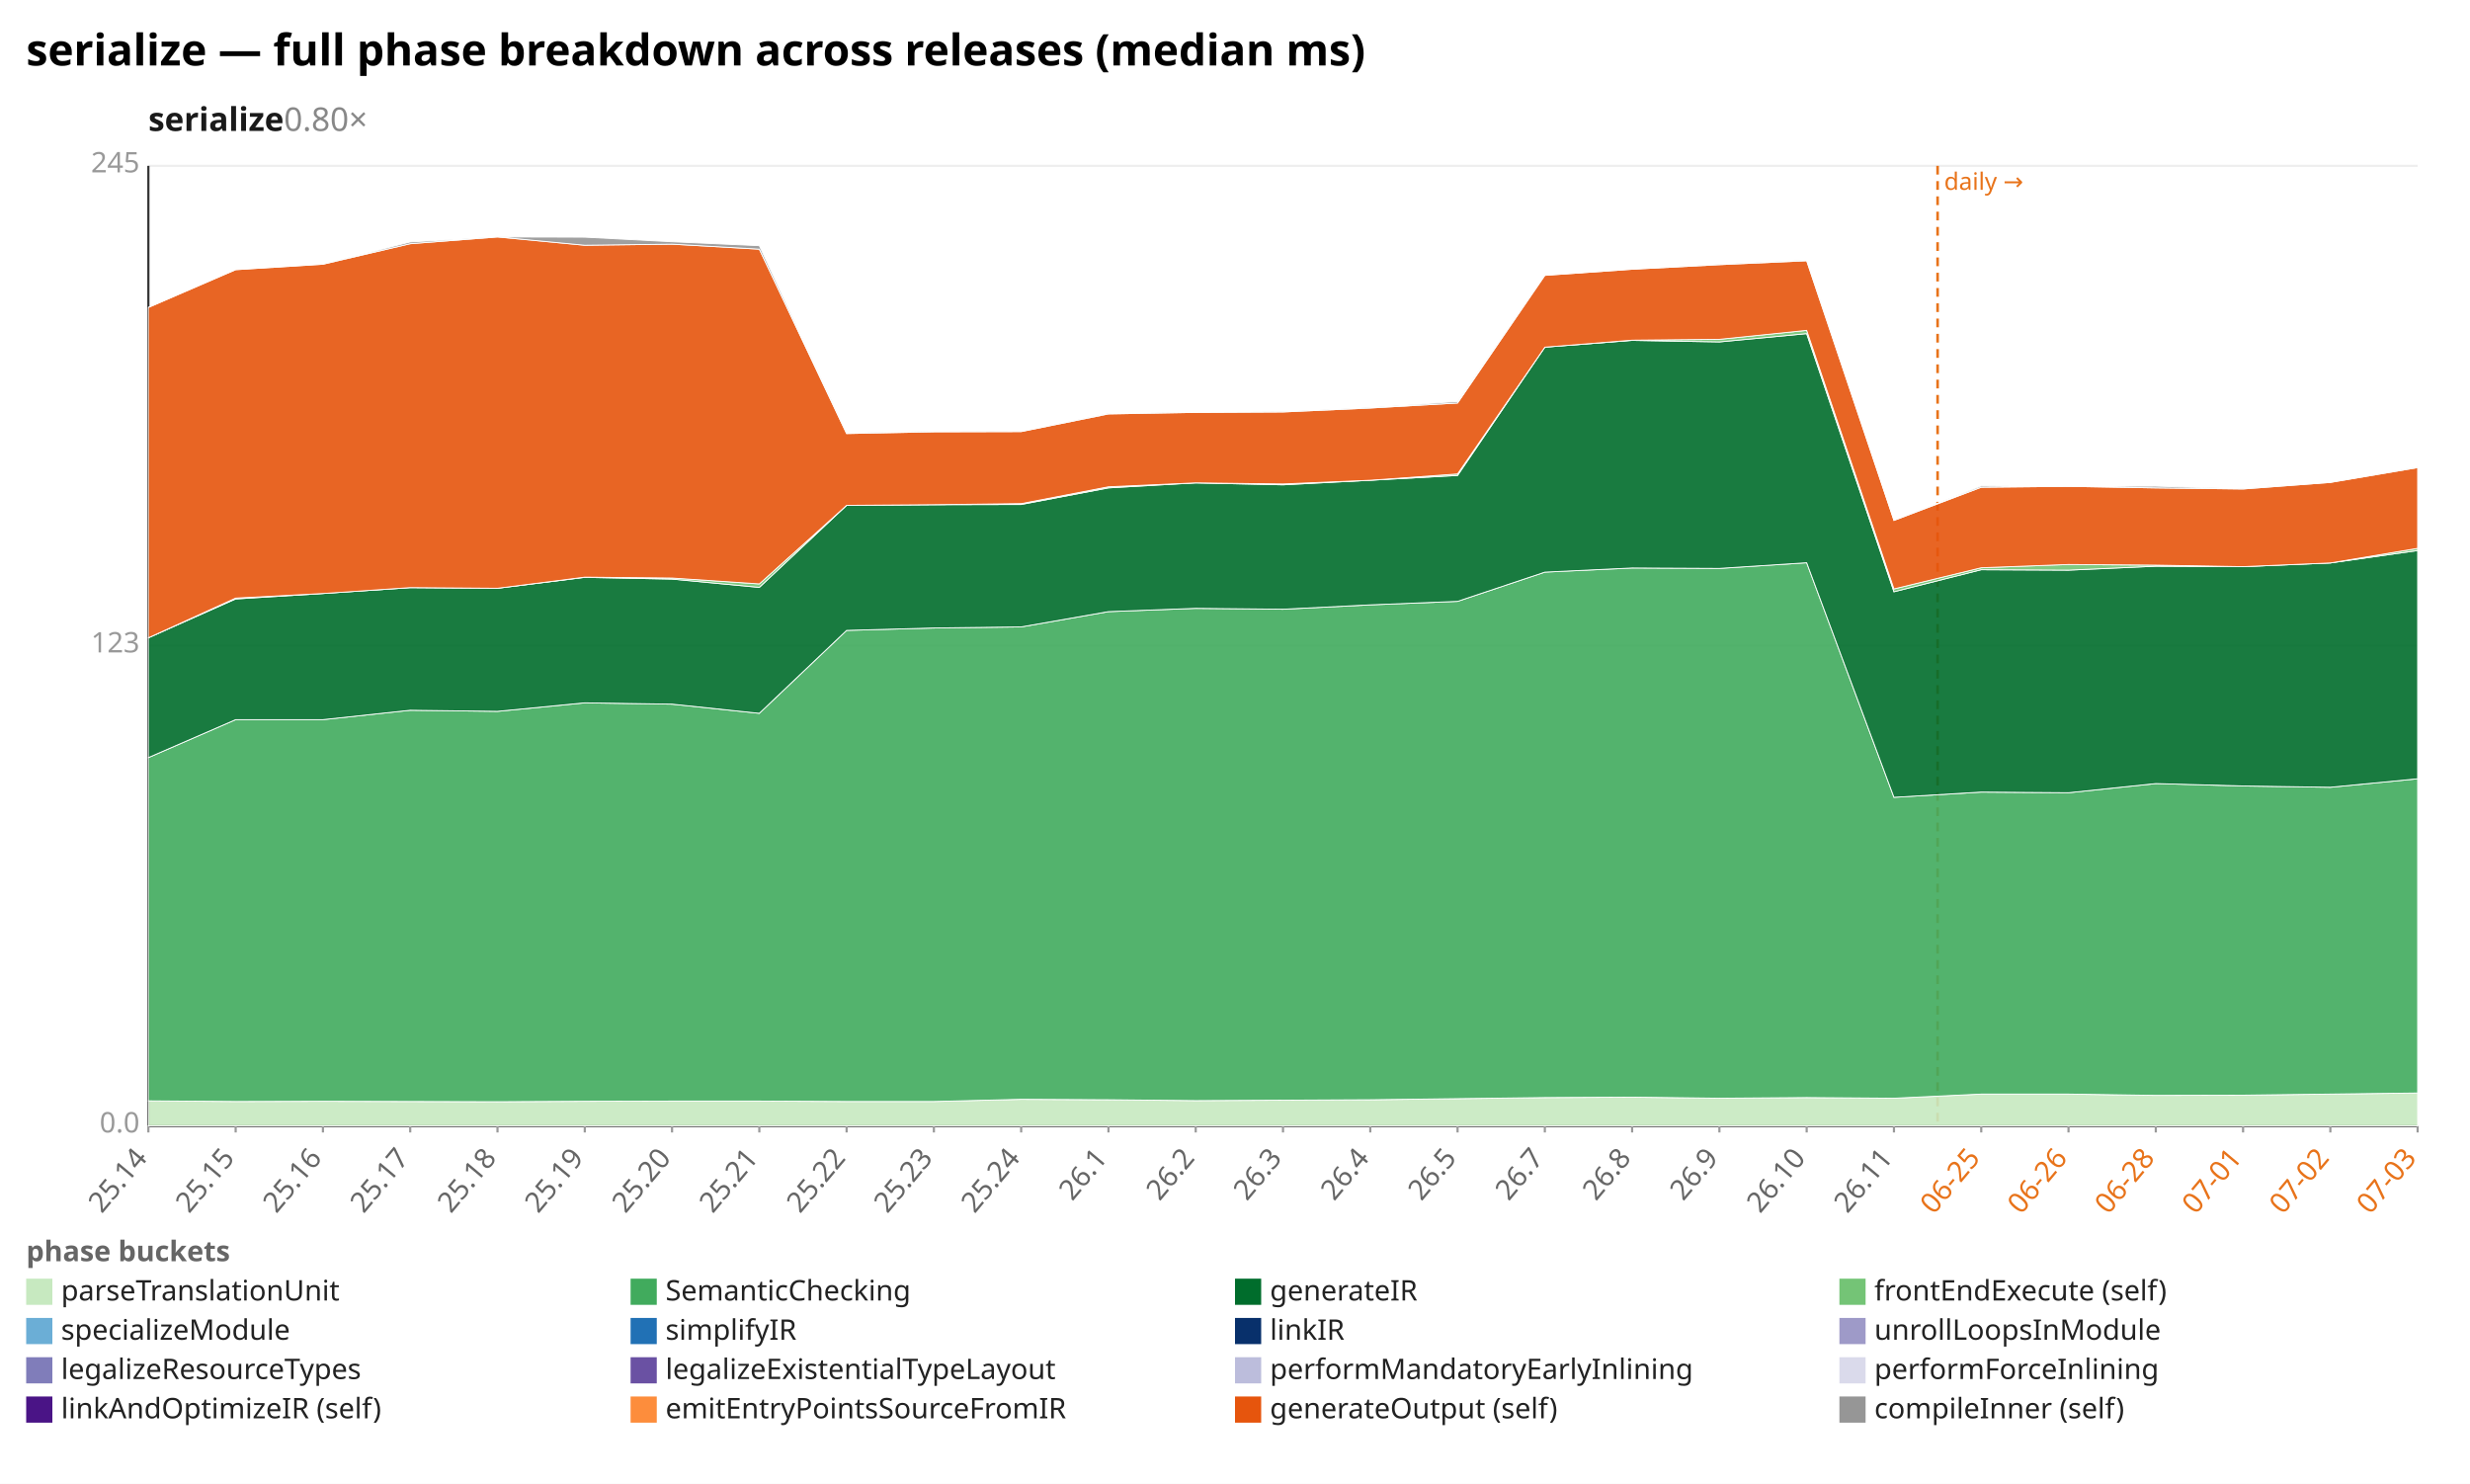
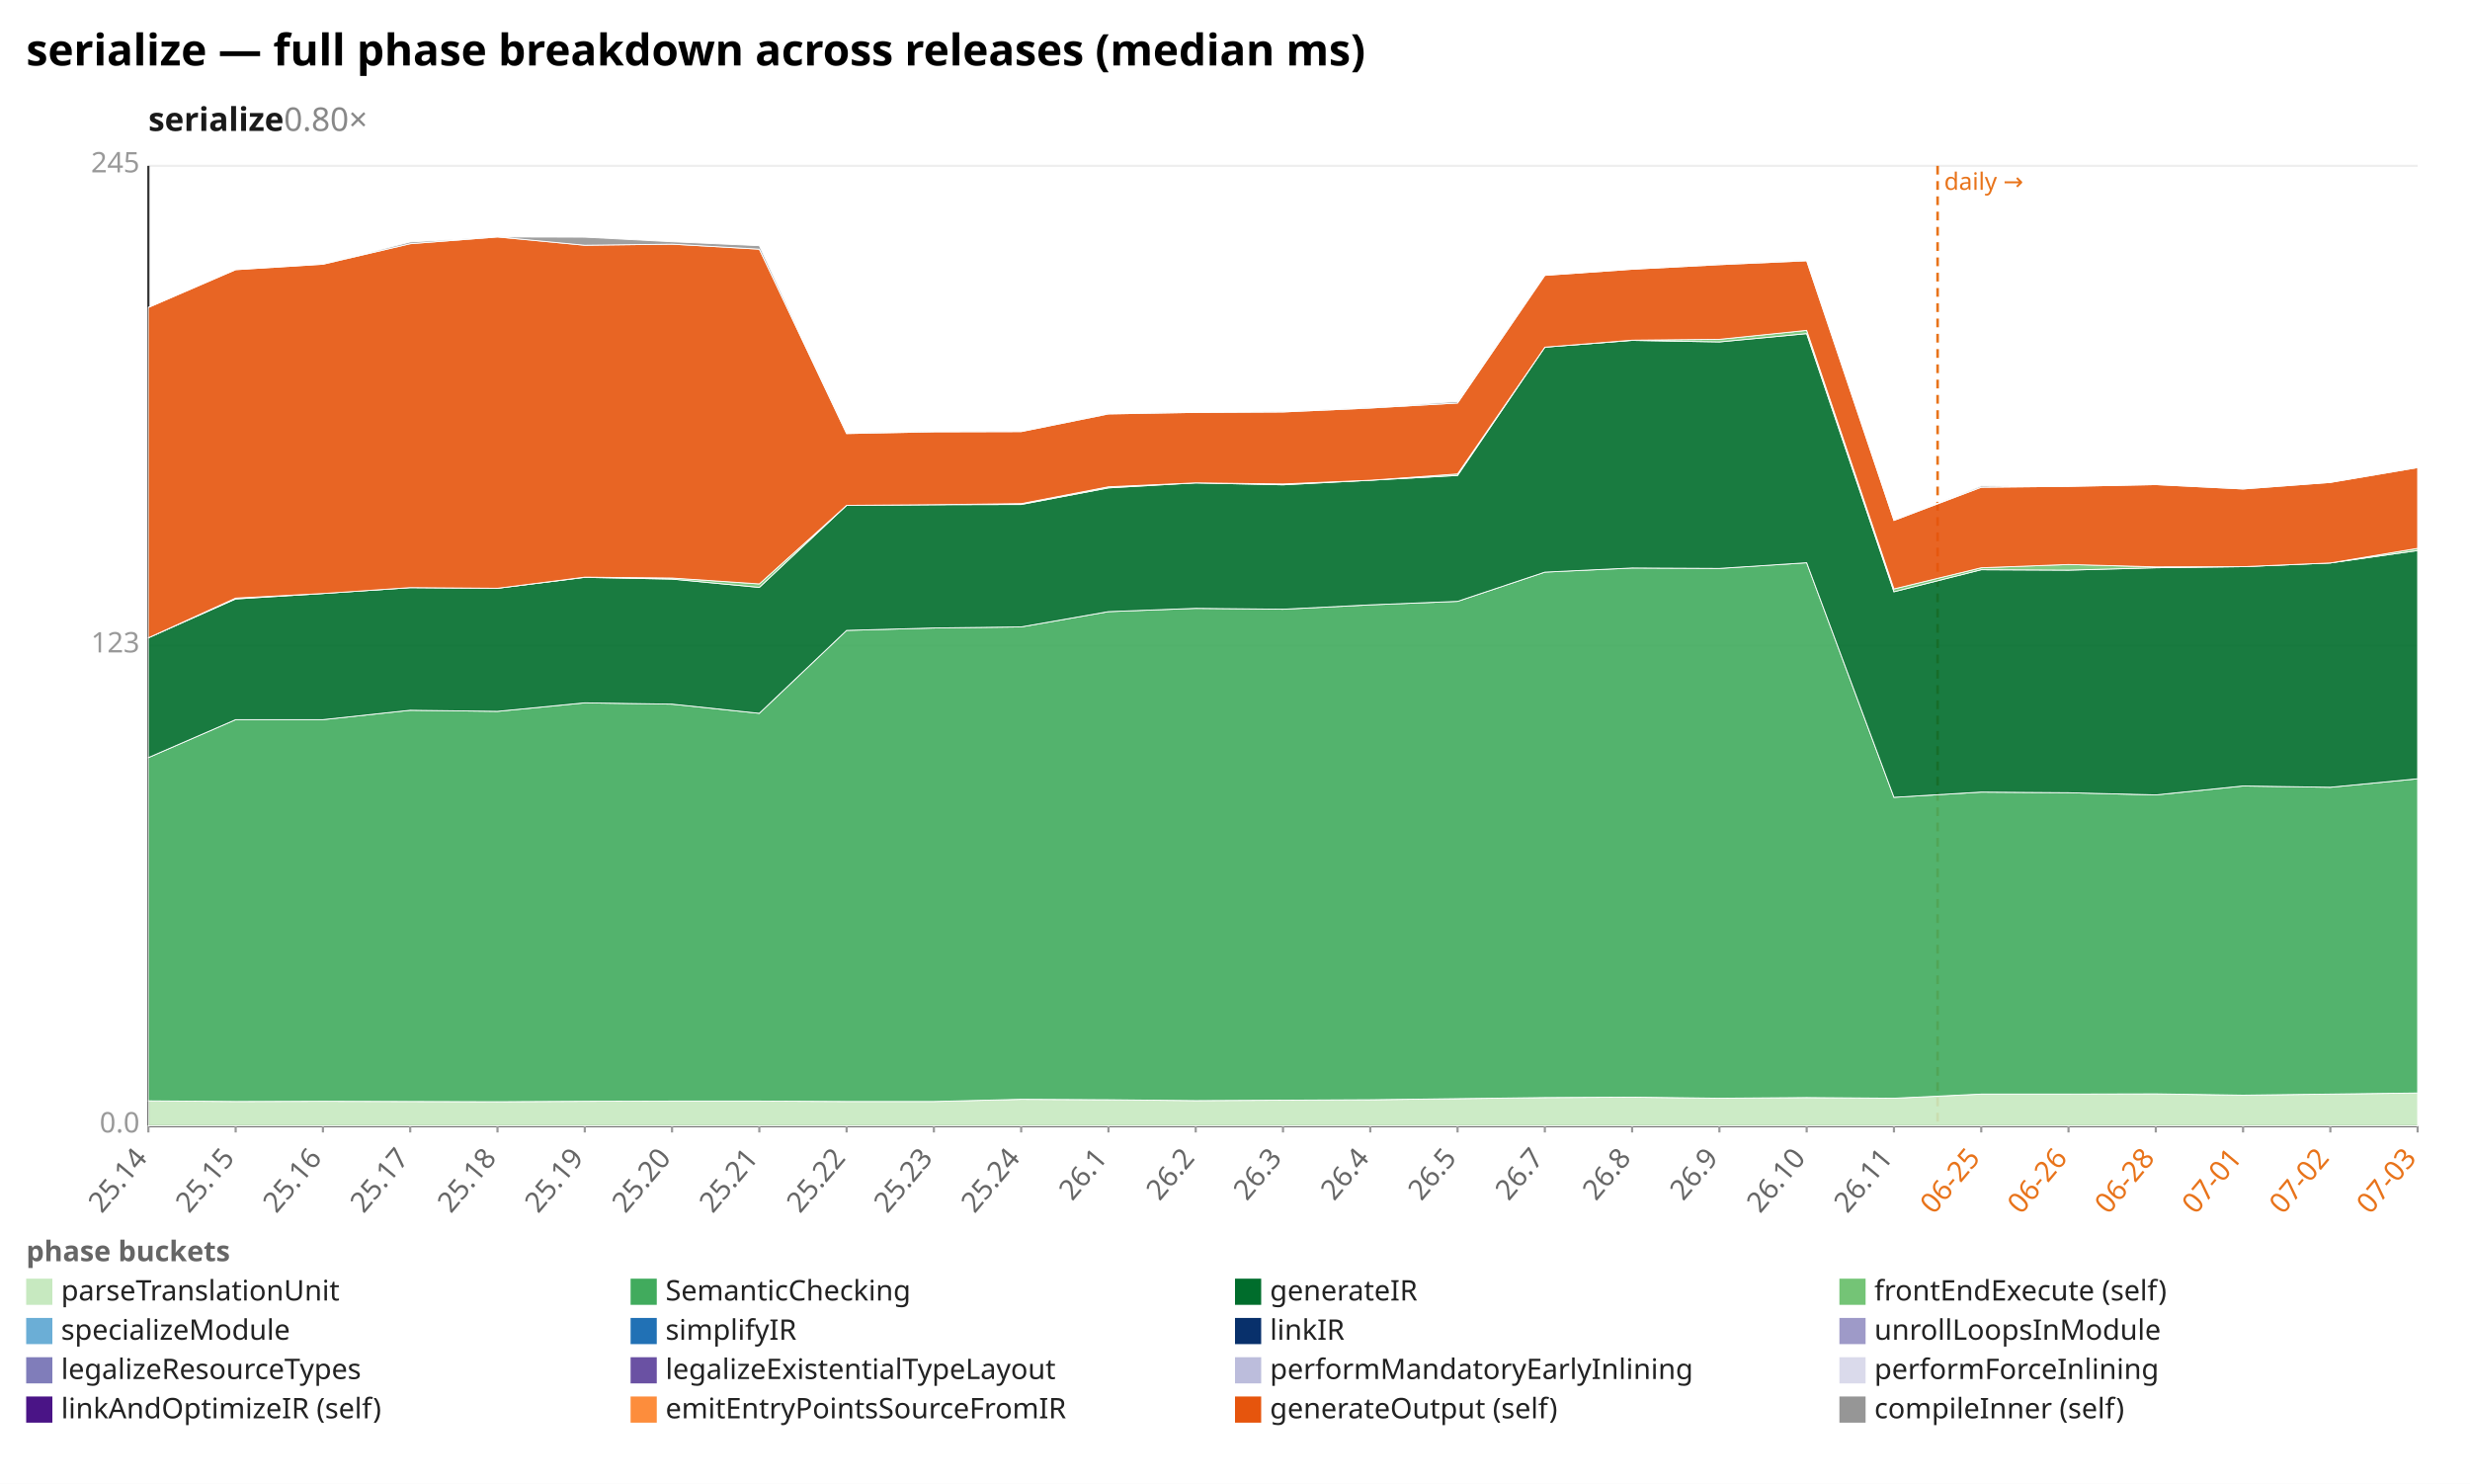
<svg xmlns="http://www.w3.org/2000/svg" width="1132" height="680" viewBox="0 0 1132 680" preserveAspectRatio="xMidYMid meet" font-family="sans-serif" font-size="13">
  <rect width="1132" height="680" fill="white" />
  <text x="12" y="30" font-size="20" font-weight="bold">serialize — full phase breakdown across releases (median ms)</text>
  <text x="68" y="60" font-size="15" font-weight="600" fill="#1a1a1a">serialize<tspan fill="#888" font-weight="400" text-decoration="none">  0.80×</tspan>
  </text>
  <line x1="68.0" y1="516.0" x2="1108.0" y2="516.0" stroke="#eee" />
  <text x="64.0" y="519.0" text-anchor="end" fill="#999">0.0</text>
  <line x1="68.0" y1="296.0" x2="1108.0" y2="296.0" stroke="#eee" />
  <text x="64.0" y="299.0" text-anchor="end" fill="#999">123</text>
  <line x1="68.0" y1="76.0" x2="1108.0" y2="76.0" stroke="#eee" />
  <text x="64.0" y="79.0" text-anchor="end" fill="#999">245</text>
  <line x1="68.0" y1="76.0" x2="68.0" y2="516.0" stroke="#333" />
  <line x1="68.0" y1="516.0" x2="1108.0" y2="516.0" stroke="#333" />
  <line x1="888.0" y1="76.0" x2="888.0" y2="516.0" stroke="#e8731a" stroke-width="1.2" stroke-dasharray="4 3" />
  <text x="891.0" y="87.0" fill="#e8731a" font-size="11">daily →</text>
  <line x1="68.0" y1="516.0" x2="68.0" y2="519.0" stroke="#999" />
  <text x="68.0" y="531.0" text-anchor="end" fill="#666" transform="rotate(-50 68.0 531.0)">25.14</text>
  <line x1="108.0" y1="516.0" x2="108.0" y2="519.0" stroke="#999" />
  <text x="108.0" y="531.0" text-anchor="end" fill="#666" transform="rotate(-50 108.0 531.0)">25.15</text>
  <line x1="148.0" y1="516.0" x2="148.0" y2="519.0" stroke="#999" />
  <text x="148.0" y="531.0" text-anchor="end" fill="#666" transform="rotate(-50 148.0 531.0)">25.16</text>
  <line x1="188.0" y1="516.0" x2="188.0" y2="519.0" stroke="#999" />
  <text x="188.0" y="531.0" text-anchor="end" fill="#666" transform="rotate(-50 188.0 531.0)">25.17</text>
  <line x1="228.0" y1="516.0" x2="228.0" y2="519.0" stroke="#999" />
  <text x="228.0" y="531.0" text-anchor="end" fill="#666" transform="rotate(-50 228.0 531.0)">25.18</text>
  <line x1="268.0" y1="516.0" x2="268.0" y2="519.0" stroke="#999" />
  <text x="268.0" y="531.0" text-anchor="end" fill="#666" transform="rotate(-50 268.0 531.0)">25.19</text>
  <line x1="308.0" y1="516.0" x2="308.0" y2="519.0" stroke="#999" />
  <text x="308.0" y="531.0" text-anchor="end" fill="#666" transform="rotate(-50 308.0 531.0)">25.20</text>
  <line x1="348.0" y1="516.0" x2="348.0" y2="519.0" stroke="#999" />
  <text x="348.0" y="531.0" text-anchor="end" fill="#666" transform="rotate(-50 348.0 531.0)">25.21</text>
  <line x1="388.0" y1="516.0" x2="388.0" y2="519.0" stroke="#999" />
  <text x="388.0" y="531.0" text-anchor="end" fill="#666" transform="rotate(-50 388.0 531.0)">25.22</text>
  <line x1="428.0" y1="516.0" x2="428.0" y2="519.0" stroke="#999" />
  <text x="428.0" y="531.0" text-anchor="end" fill="#666" transform="rotate(-50 428.0 531.0)">25.23</text>
  <line x1="468.0" y1="516.0" x2="468.0" y2="519.0" stroke="#999" />
  <text x="468.0" y="531.0" text-anchor="end" fill="#666" transform="rotate(-50 468.0 531.0)">25.24</text>
  <line x1="508.0" y1="516.0" x2="508.0" y2="519.0" stroke="#999" />
  <text x="508.0" y="531.0" text-anchor="end" fill="#666" transform="rotate(-50 508.0 531.0)">26.1</text>
  <line x1="548.0" y1="516.0" x2="548.0" y2="519.0" stroke="#999" />
  <text x="548.0" y="531.0" text-anchor="end" fill="#666" transform="rotate(-50 548.0 531.0)">26.2</text>
  <line x1="588.0" y1="516.0" x2="588.0" y2="519.0" stroke="#999" />
  <text x="588.0" y="531.0" text-anchor="end" fill="#666" transform="rotate(-50 588.0 531.0)">26.3</text>
  <line x1="628.0" y1="516.0" x2="628.0" y2="519.0" stroke="#999" />
  <text x="628.0" y="531.0" text-anchor="end" fill="#666" transform="rotate(-50 628.0 531.0)">26.4</text>
  <line x1="668.0" y1="516.0" x2="668.0" y2="519.0" stroke="#999" />
  <text x="668.0" y="531.0" text-anchor="end" fill="#666" transform="rotate(-50 668.0 531.0)">26.5</text>
  <line x1="708.0" y1="516.0" x2="708.0" y2="519.0" stroke="#999" />
  <text x="708.0" y="531.0" text-anchor="end" fill="#666" transform="rotate(-50 708.0 531.0)">26.7</text>
  <line x1="748.0" y1="516.0" x2="748.0" y2="519.0" stroke="#999" />
  <text x="748.0" y="531.0" text-anchor="end" fill="#666" transform="rotate(-50 748.0 531.0)">26.8</text>
  <line x1="788.0" y1="516.0" x2="788.0" y2="519.0" stroke="#999" />
  <text x="788.0" y="531.0" text-anchor="end" fill="#666" transform="rotate(-50 788.0 531.0)">26.9</text>
  <line x1="828.0" y1="516.0" x2="828.0" y2="519.0" stroke="#999" />
  <text x="828.0" y="531.0" text-anchor="end" fill="#666" transform="rotate(-50 828.0 531.0)">26.10</text>
  <line x1="868.0" y1="516.0" x2="868.0" y2="519.0" stroke="#999" />
  <text x="868.0" y="531.0" text-anchor="end" fill="#666" transform="rotate(-50 868.0 531.0)">26.11</text>
  <line x1="908.0" y1="516.0" x2="908.0" y2="519.0" stroke="#999" />
  <text x="908.0" y="531.0" text-anchor="end" fill="#e8731a" transform="rotate(-50 908.0 531.0)">06-25</text>
  <line x1="948.0" y1="516.0" x2="948.0" y2="519.0" stroke="#999" />
  <text x="948.0" y="531.0" text-anchor="end" fill="#e8731a" transform="rotate(-50 948.0 531.0)">06-26</text>
  <line x1="988.0" y1="516.0" x2="988.0" y2="519.0" stroke="#999" />
  <text x="988.0" y="531.0" text-anchor="end" fill="#e8731a" transform="rotate(-50 988.0 531.0)">06-28</text>
  <line x1="1028.0" y1="516.0" x2="1028.0" y2="519.0" stroke="#999" />
  <text x="1028.0" y="531.0" text-anchor="end" fill="#e8731a" transform="rotate(-50 1028.0 531.0)">07-01</text>
  <line x1="1068.0" y1="516.0" x2="1068.0" y2="519.0" stroke="#999" />
  <text x="1068.0" y="531.0" text-anchor="end" fill="#e8731a" transform="rotate(-50 1068.0 531.0)">07-02</text>
  <line x1="1108.0" y1="516.0" x2="1108.0" y2="519.0" stroke="#999" />
  <text x="1108.0" y="531.0" text-anchor="end" fill="#e8731a" transform="rotate(-50 1108.0 531.0)">07-03</text>
-   <polygon points="68.0,504.5 108.0,504.8 148.0,504.7 188.0,504.8 228.0,504.9 268.0,504.7 308.0,504.6 348.0,504.6 388.0,504.8 428.0,504.8 468.0,503.8 508.0,504.0 548.0,504.4 588.0,504.2 628.0,504.0 668.0,503.5 708.0,503.0 748.0,502.8 788.0,503.3 828.0,503.0 868.0,503.3 908.0,501.4 948.0,501.4 988.0,502.0 1028.0,501.9 1068.0,501.4 1108.0,500.9 1108.0,516.0 1068.0,516.0 1028.0,516.0 988.0,516.0 948.0,516.0 908.0,516.0 868.0,516.0 828.0,516.0 788.0,516.0 748.0,516.0 708.0,516.0 668.0,516.0 628.0,516.0 588.0,516.0 548.0,516.0 508.0,516.0 468.0,516.0 428.0,516.0 388.0,516.0 348.0,516.0 308.0,516.0 268.0,516.0 228.0,516.0 188.0,516.0 148.0,516.0 108.0,516.0 68.0,516.0" fill="#c7e9c0" fill-opacity="0.9" stroke="#fff" stroke-width="0.4" />
-   <polygon points="68.0,347.2 108.0,329.8 148.0,329.8 188.0,325.5 228.0,326.0 268.0,322.1 308.0,322.7 348.0,326.9 388.0,288.9 428.0,287.8 468.0,287.3 508.0,280.3 548.0,278.8 588.0,279.2 628.0,277.2 668.0,275.6 708.0,262.2 748.0,260.3 788.0,260.5 828.0,257.9 868.0,365.4 908.0,363.0 948.0,363.3 988.0,359.1 1028.0,360.2 1068.0,360.8 1108.0,356.9 1108.0,500.9 1068.0,501.4 1028.0,501.9 988.0,502.0 948.0,501.4 908.0,501.4 868.0,503.3 828.0,503.0 788.0,503.3 748.0,502.8 708.0,503.0 668.0,503.5 628.0,504.0 588.0,504.2 548.0,504.4 508.0,504.0 468.0,503.8 428.0,504.8 388.0,504.8 348.0,504.6 308.0,504.6 268.0,504.7 228.0,504.9 188.0,504.8 148.0,504.7 108.0,504.8 68.0,504.5" fill="#41ab5d" fill-opacity="0.9" stroke="#fff" stroke-width="0.4" />
-   <polygon points="68.0,292.3 108.0,274.5 148.0,272.0 188.0,269.3 228.0,269.6 268.0,264.6 308.0,265.4 348.0,269.2 388.0,231.6 428.0,231.3 468.0,231.2 508.0,223.6 548.0,221.3 588.0,222.2 628.0,220.1 668.0,217.9 708.0,159.1 748.0,156.0 788.0,156.7 828.0,152.9 868.0,271.2 908.0,261.1 948.0,261.3 988.0,259.5 1028.0,259.7 1068.0,258.0 1108.0,252.3 1108.0,356.9 1068.0,360.8 1028.0,360.2 988.0,359.1 948.0,363.3 908.0,363.0 868.0,365.4 828.0,257.9 788.0,260.5 748.0,260.3 708.0,262.2 668.0,275.6 628.0,277.2 588.0,279.2 548.0,278.8 508.0,280.3 468.0,287.3 428.0,287.8 388.0,288.9 348.0,326.9 308.0,322.7 268.0,322.1 228.0,326.0 188.0,325.5 148.0,329.8 108.0,329.8 68.0,347.2" fill="#006d2c" fill-opacity="0.9" stroke="#fff" stroke-width="0.4" />
-   <polygon points="68.0,292.3 108.0,274.1 148.0,272.0 188.0,269.3 228.0,269.6 268.0,264.5 308.0,264.9 348.0,267.6 388.0,231.6 428.0,231.3 468.0,230.8 508.0,223.1 548.0,221.3 588.0,221.8 628.0,220.1 668.0,217.2 708.0,159.1 748.0,155.9 788.0,155.5 828.0,151.4 868.0,269.9 908.0,260.2 948.0,258.7 988.0,259.0 1028.0,259.7 1068.0,258.0 1108.0,251.3 1108.0,252.3 1068.0,258.0 1028.0,259.7 988.0,259.5 948.0,261.3 908.0,261.1 868.0,271.2 828.0,152.9 788.0,156.7 748.0,156.0 708.0,159.1 668.0,217.9 628.0,220.1 588.0,222.2 548.0,221.3 508.0,223.6 468.0,231.2 428.0,231.3 388.0,231.6 348.0,269.2 308.0,265.4 268.0,264.6 228.0,269.6 188.0,269.3 148.0,272.0 108.0,274.5 68.0,292.3" fill="#74c476" fill-opacity="0.9" stroke="#fff" stroke-width="0.4" />
-   <polygon points="68.0,140.9 108.0,123.6 148.0,121.1 188.0,111.7 228.0,108.6 268.0,112.4 308.0,111.9 348.0,114.2 388.0,198.7 428.0,197.9 468.0,197.8 508.0,189.7 548.0,189.0 588.0,188.8 628.0,187.0 668.0,184.7 708.0,126.2 748.0,123.4 788.0,121.3 828.0,119.5 868.0,238.5 908.0,223.3 948.0,222.9 988.0,223.6 1028.0,224.1 1068.0,221.1 1108.0,214.3 1108.0,251.3 1068.0,258.0 1028.0,259.7 988.0,259.0 948.0,258.7 908.0,260.2 868.0,269.9 828.0,151.4 788.0,155.5 748.0,155.9 708.0,159.1 668.0,217.2 628.0,220.1 588.0,221.8 548.0,221.3 508.0,223.1 468.0,230.8 428.0,231.3 388.0,231.6 348.0,267.6 308.0,264.9 268.0,264.5 228.0,269.6 188.0,269.3 148.0,272.0 108.0,274.1 68.0,292.3" fill="#e6550d" fill-opacity="0.9" stroke="#fff" stroke-width="0.4" />
-   <polygon points="68.0,140.9 108.0,123.6 148.0,121.1 188.0,110.9 228.0,108.6 268.0,108.7 308.0,110.8 348.0,112.6 388.0,198.5 428.0,197.6 468.0,197.8 508.0,189.5 548.0,189.0 588.0,188.7 628.0,186.8 668.0,184.0 708.0,126.2 748.0,123.4 788.0,121.2 828.0,119.2 868.0,238.5 908.0,222.7 948.0,222.9 988.0,222.8 1028.0,224.0 1068.0,221.1 1108.0,214.1 1108.0,214.3 1068.0,221.1 1028.0,224.1 988.0,223.6 948.0,222.9 908.0,223.3 868.0,238.5 828.0,119.5 788.0,121.3 748.0,123.4 708.0,126.2 668.0,184.7 628.0,187.0 588.0,188.8 548.0,189.0 508.0,189.7 468.0,197.8 428.0,197.9 388.0,198.7 348.0,114.2 308.0,111.9 268.0,112.4 228.0,108.6 188.0,111.7 148.0,121.1 108.0,123.6 68.0,140.9" fill="#969696" fill-opacity="0.9" stroke="#fff" stroke-width="0.4" />
+   <polygon points="68.0,504.5 108.0,504.8 148.0,504.7 188.0,504.8 228.0,504.9 268.0,504.7 308.0,504.6 348.0,504.6 388.0,504.8 428.0,504.8 468.0,503.8 508.0,504.0 548.0,504.4 588.0,504.2 628.0,504.0 668.0,503.5 708.0,503.0 748.0,502.8 788.0,503.3 828.0,503.0 868.0,503.3 908.0,501.4 948.0,501.4 988.0,501.3 1028.0,501.9 1068.0,501.4 1108.0,500.9 1108.0,516.0 1068.0,516.0 1028.0,516.0 988.0,516.0 948.0,516.0 908.0,516.0 868.0,516.0 828.0,516.0 788.0,516.0 748.0,516.0 708.0,516.0 668.0,516.0 628.0,516.0 588.0,516.0 548.0,516.0 508.0,516.0 468.0,516.0 428.0,516.0 388.0,516.0 348.0,516.0 308.0,516.0 268.0,516.0 228.0,516.0 188.0,516.0 148.0,516.0 108.0,516.0 68.0,516.0" fill="#c7e9c0" fill-opacity="0.9" stroke="#fff" stroke-width="0.4" />
+   <polygon points="68.0,347.2 108.0,329.8 148.0,329.8 188.0,325.5 228.0,326.0 268.0,322.1 308.0,322.7 348.0,326.9 388.0,288.9 428.0,287.8 468.0,287.3 508.0,280.3 548.0,278.8 588.0,279.2 628.0,277.2 668.0,275.6 708.0,262.2 748.0,260.3 788.0,260.5 828.0,257.9 868.0,365.4 908.0,363.0 948.0,363.3 988.0,364.3 1028.0,360.2 1068.0,360.8 1108.0,356.9 1108.0,500.9 1068.0,501.4 1028.0,501.9 988.0,501.3 948.0,501.4 908.0,501.4 868.0,503.3 828.0,503.0 788.0,503.3 748.0,502.8 708.0,503.0 668.0,503.5 628.0,504.0 588.0,504.2 548.0,504.4 508.0,504.0 468.0,503.8 428.0,504.8 388.0,504.8 348.0,504.6 308.0,504.6 268.0,504.7 228.0,504.9 188.0,504.8 148.0,504.7 108.0,504.8 68.0,504.5" fill="#41ab5d" fill-opacity="0.9" stroke="#fff" stroke-width="0.4" />
+   <polygon points="68.0,292.3 108.0,274.5 148.0,272.0 188.0,269.3 228.0,269.6 268.0,264.6 308.0,265.4 348.0,269.2 388.0,231.6 428.0,231.3 468.0,231.2 508.0,223.6 548.0,221.3 588.0,222.2 628.0,220.1 668.0,217.9 708.0,159.1 748.0,156.0 788.0,156.7 828.0,152.9 868.0,271.2 908.0,261.1 948.0,261.3 988.0,260.2 1028.0,259.7 1068.0,258.0 1108.0,252.3 1108.0,356.9 1068.0,360.8 1028.0,360.2 988.0,364.3 948.0,363.3 908.0,363.0 868.0,365.4 828.0,257.9 788.0,260.5 748.0,260.3 708.0,262.2 668.0,275.6 628.0,277.2 588.0,279.2 548.0,278.8 508.0,280.3 468.0,287.3 428.0,287.8 388.0,288.9 348.0,326.9 308.0,322.7 268.0,322.1 228.0,326.0 188.0,325.5 148.0,329.8 108.0,329.8 68.0,347.2" fill="#006d2c" fill-opacity="0.9" stroke="#fff" stroke-width="0.4" />
+   <polygon points="68.0,292.3 108.0,274.1 148.0,272.0 188.0,269.3 228.0,269.6 268.0,264.5 308.0,264.9 348.0,267.6 388.0,231.6 428.0,231.3 468.0,230.8 508.0,223.1 548.0,221.3 588.0,221.8 628.0,220.1 668.0,217.2 708.0,159.1 748.0,155.9 788.0,155.5 828.0,151.4 868.0,269.9 908.0,260.2 948.0,258.7 988.0,259.8 1028.0,259.7 1068.0,258.0 1108.0,251.3 1108.0,252.3 1068.0,258.0 1028.0,259.7 988.0,260.2 948.0,261.3 908.0,261.1 868.0,271.2 828.0,152.9 788.0,156.7 748.0,156.0 708.0,159.1 668.0,217.9 628.0,220.1 588.0,222.2 548.0,221.3 508.0,223.6 468.0,231.2 428.0,231.3 388.0,231.6 348.0,269.2 308.0,265.4 268.0,264.6 228.0,269.6 188.0,269.3 148.0,272.0 108.0,274.5 68.0,292.3" fill="#74c476" fill-opacity="0.9" stroke="#fff" stroke-width="0.4" />
+   <polygon points="68.0,140.9 108.0,123.6 148.0,121.1 188.0,111.7 228.0,108.6 268.0,112.4 308.0,111.9 348.0,114.2 388.0,198.7 428.0,197.9 468.0,197.8 508.0,189.7 548.0,189.0 588.0,188.8 628.0,187.0 668.0,184.7 708.0,126.2 748.0,123.4 788.0,121.3 828.0,119.5 868.0,238.5 908.0,223.3 948.0,222.9 988.0,222.1 1028.0,224.1 1068.0,221.1 1108.0,214.3 1108.0,251.3 1068.0,258.0 1028.0,259.7 988.0,259.8 948.0,258.7 908.0,260.2 868.0,269.9 828.0,151.4 788.0,155.5 748.0,155.9 708.0,159.1 668.0,217.2 628.0,220.1 588.0,221.8 548.0,221.3 508.0,223.1 468.0,230.8 428.0,231.3 388.0,231.6 348.0,267.6 308.0,264.9 268.0,264.5 228.0,269.6 188.0,269.3 148.0,272.0 108.0,274.1 68.0,292.3" fill="#e6550d" fill-opacity="0.9" stroke="#fff" stroke-width="0.4" />
+   <polygon points="68.0,140.9 108.0,123.6 148.0,121.1 188.0,110.9 228.0,108.6 268.0,108.7 308.0,110.8 348.0,112.6 388.0,198.5 428.0,197.6 468.0,197.8 508.0,189.5 548.0,189.0 588.0,188.7 628.0,186.8 668.0,184.0 708.0,126.2 748.0,123.4 788.0,121.2 828.0,119.2 868.0,238.5 908.0,222.7 948.0,222.9 988.0,222.1 1028.0,224.0 1068.0,221.1 1108.0,214.1 1108.0,214.3 1068.0,221.1 1028.0,224.1 988.0,222.1 948.0,222.9 908.0,223.3 868.0,238.5 828.0,119.5 788.0,121.3 748.0,123.4 708.0,126.2 668.0,184.7 628.0,187.0 588.0,188.8 548.0,189.0 508.0,189.7 468.0,197.8 428.0,197.9 388.0,198.7 348.0,114.2 308.0,111.9 268.0,112.4 228.0,108.6 188.0,111.7 148.0,121.1 108.0,123.6 68.0,140.9" fill="#969696" fill-opacity="0.9" stroke="#fff" stroke-width="0.4" />
  <text x="12" y="578" fill="#666" font-weight="600">phase buckets</text>
  <rect x="12" y="586" width="12" height="12" fill="#c7e9c0" />
  <text x="28" y="596" fill="#222">parseTranslationUnit</text>
  <rect x="289" y="586" width="12" height="12" fill="#41ab5d" />
  <text x="305" y="596" fill="#222">SemanticChecking</text>
  <rect x="566" y="586" width="12" height="12" fill="#006d2c" />
  <text x="582" y="596" fill="#222">generateIR</text>
  <rect x="843" y="586" width="12" height="12" fill="#74c476" />
  <text x="859" y="596" fill="#222">frontEndExecute (self)</text>
  <rect x="12" y="604" width="12" height="12" fill="#6baed6" />
  <text x="28" y="614" fill="#222">specializeModule</text>
  <rect x="289" y="604" width="12" height="12" fill="#2171b5" />
  <text x="305" y="614" fill="#222">simplifyIR</text>
  <rect x="566" y="604" width="12" height="12" fill="#08306b" />
  <text x="582" y="614" fill="#222">linkIR</text>
  <rect x="843" y="604" width="12" height="12" fill="#9e9ac8" />
  <text x="859" y="614" fill="#222">unrollLoopsInModule</text>
  <rect x="12" y="622" width="12" height="12" fill="#807dba" />
  <text x="28" y="632" fill="#222">legalizeResourceTypes</text>
  <rect x="289" y="622" width="12" height="12" fill="#6a51a3" />
  <text x="305" y="632" fill="#222">legalizeExistentialTypeLayout</text>
  <rect x="566" y="622" width="12" height="12" fill="#bcbddc" />
  <text x="582" y="632" fill="#222">performMandatoryEarlyInlining</text>
  <rect x="843" y="622" width="12" height="12" fill="#dadaeb" />
  <text x="859" y="632" fill="#222">performForceInlining</text>
  <rect x="12" y="640" width="12" height="12" fill="#4a1486" />
  <text x="28" y="650" fill="#222">linkAndOptimizeIR (self)</text>
  <rect x="289" y="640" width="12" height="12" fill="#fd8d3c" />
  <text x="305" y="650" fill="#222">emitEntryPointsSourceFromIR</text>
  <rect x="566" y="640" width="12" height="12" fill="#e6550d" />
  <text x="582" y="650" fill="#222">generateOutput (self)</text>
  <rect x="843" y="640" width="12" height="12" fill="#969696" />
  <text x="859" y="650" fill="#222">compileInner (self)</text>
</svg>
